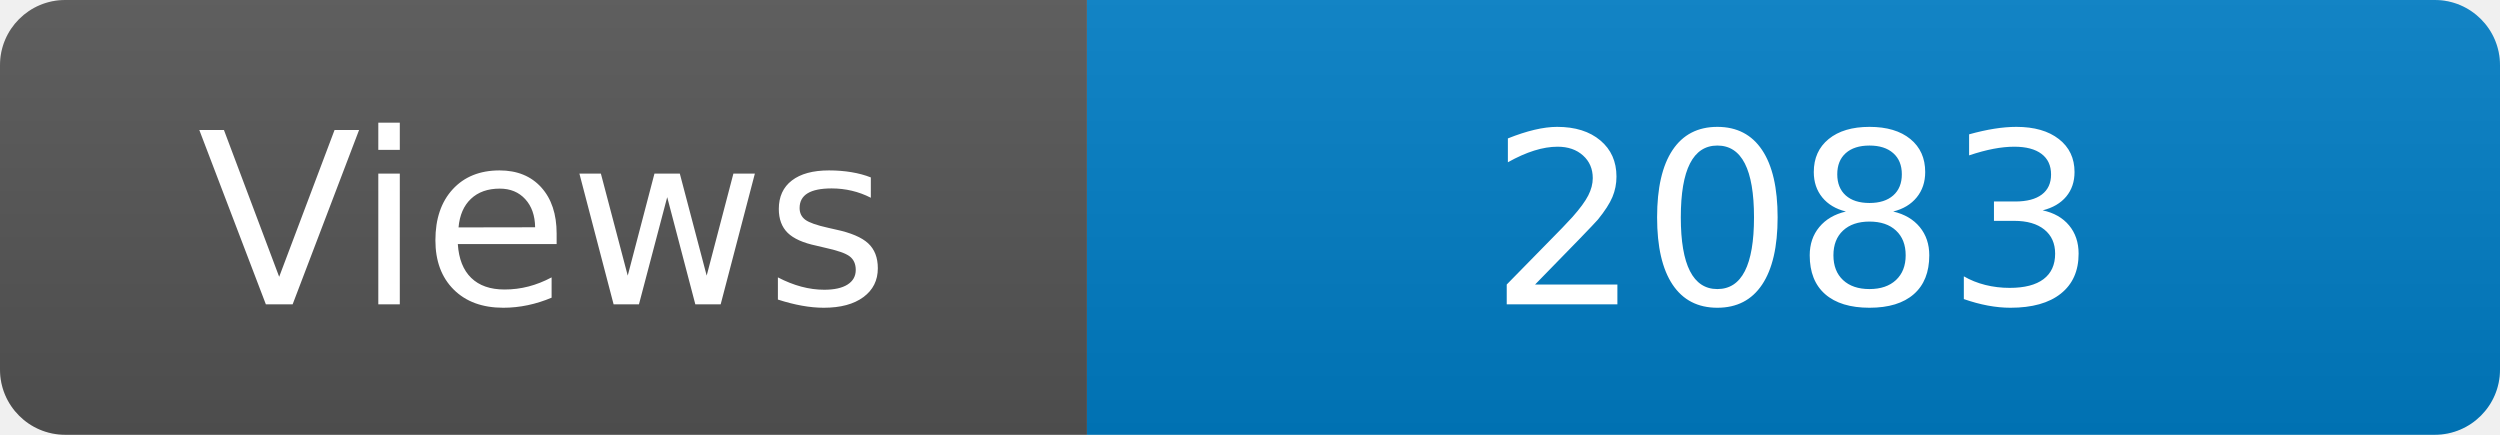
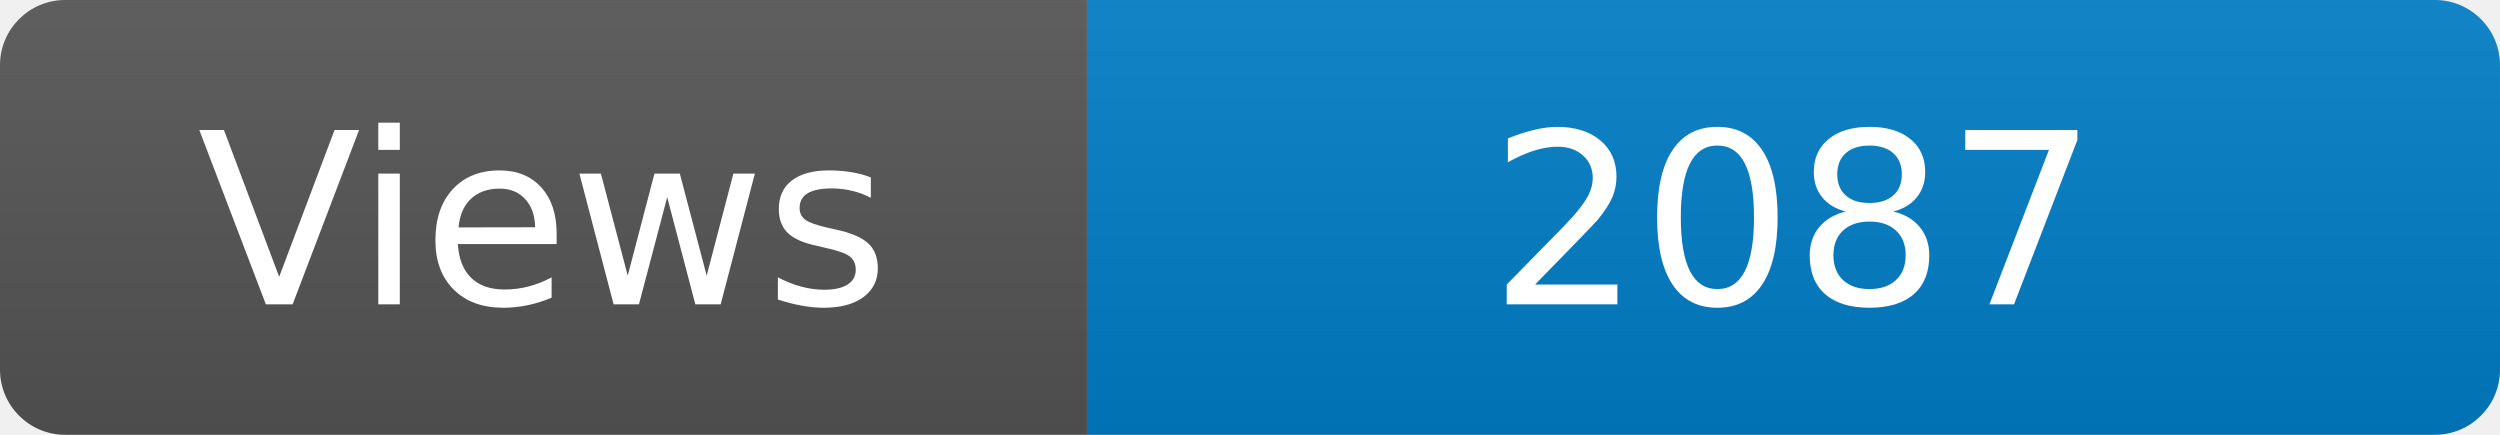
<svg xmlns="http://www.w3.org/2000/svg" width="115" height="20" role="img" aria-label="Maintained?: yes">
  <linearGradient id="s" x2="0" y2="100%">
    <stop offset="0" stop-color="#bbb" stop-opacity=".1" />
    <stop offset="1" stop-opacity=".1" />
  </linearGradient>
  <clipPath id="r">
    <rect width="115" height="20" rx="3" fill="#fff" />
  </clipPath>
  <g clip-path="url(#r)">
    <rect width="50" height="20" fill="#555" />
    <rect x="50" width="160" height="20" fill="#007ec6" />
    <rect width="115" height="20" fill="url(#s)" />
  </g>
  <g fill="#fff" text-anchor="middle" font-family="Verdana,Geneva,DejaVu Sans,sans-serif" font-size="110">
    <text x="250" y="140" transform="scale(.1)" fill="#fff">Views</text>
-     <text x="825" y="140" transform="scale(.1)" fill="#fff">2083</text>
+     <text x="825" y="140" transform="scale(.1)" fill="#fff">2087</text>
  </g>
</svg>
